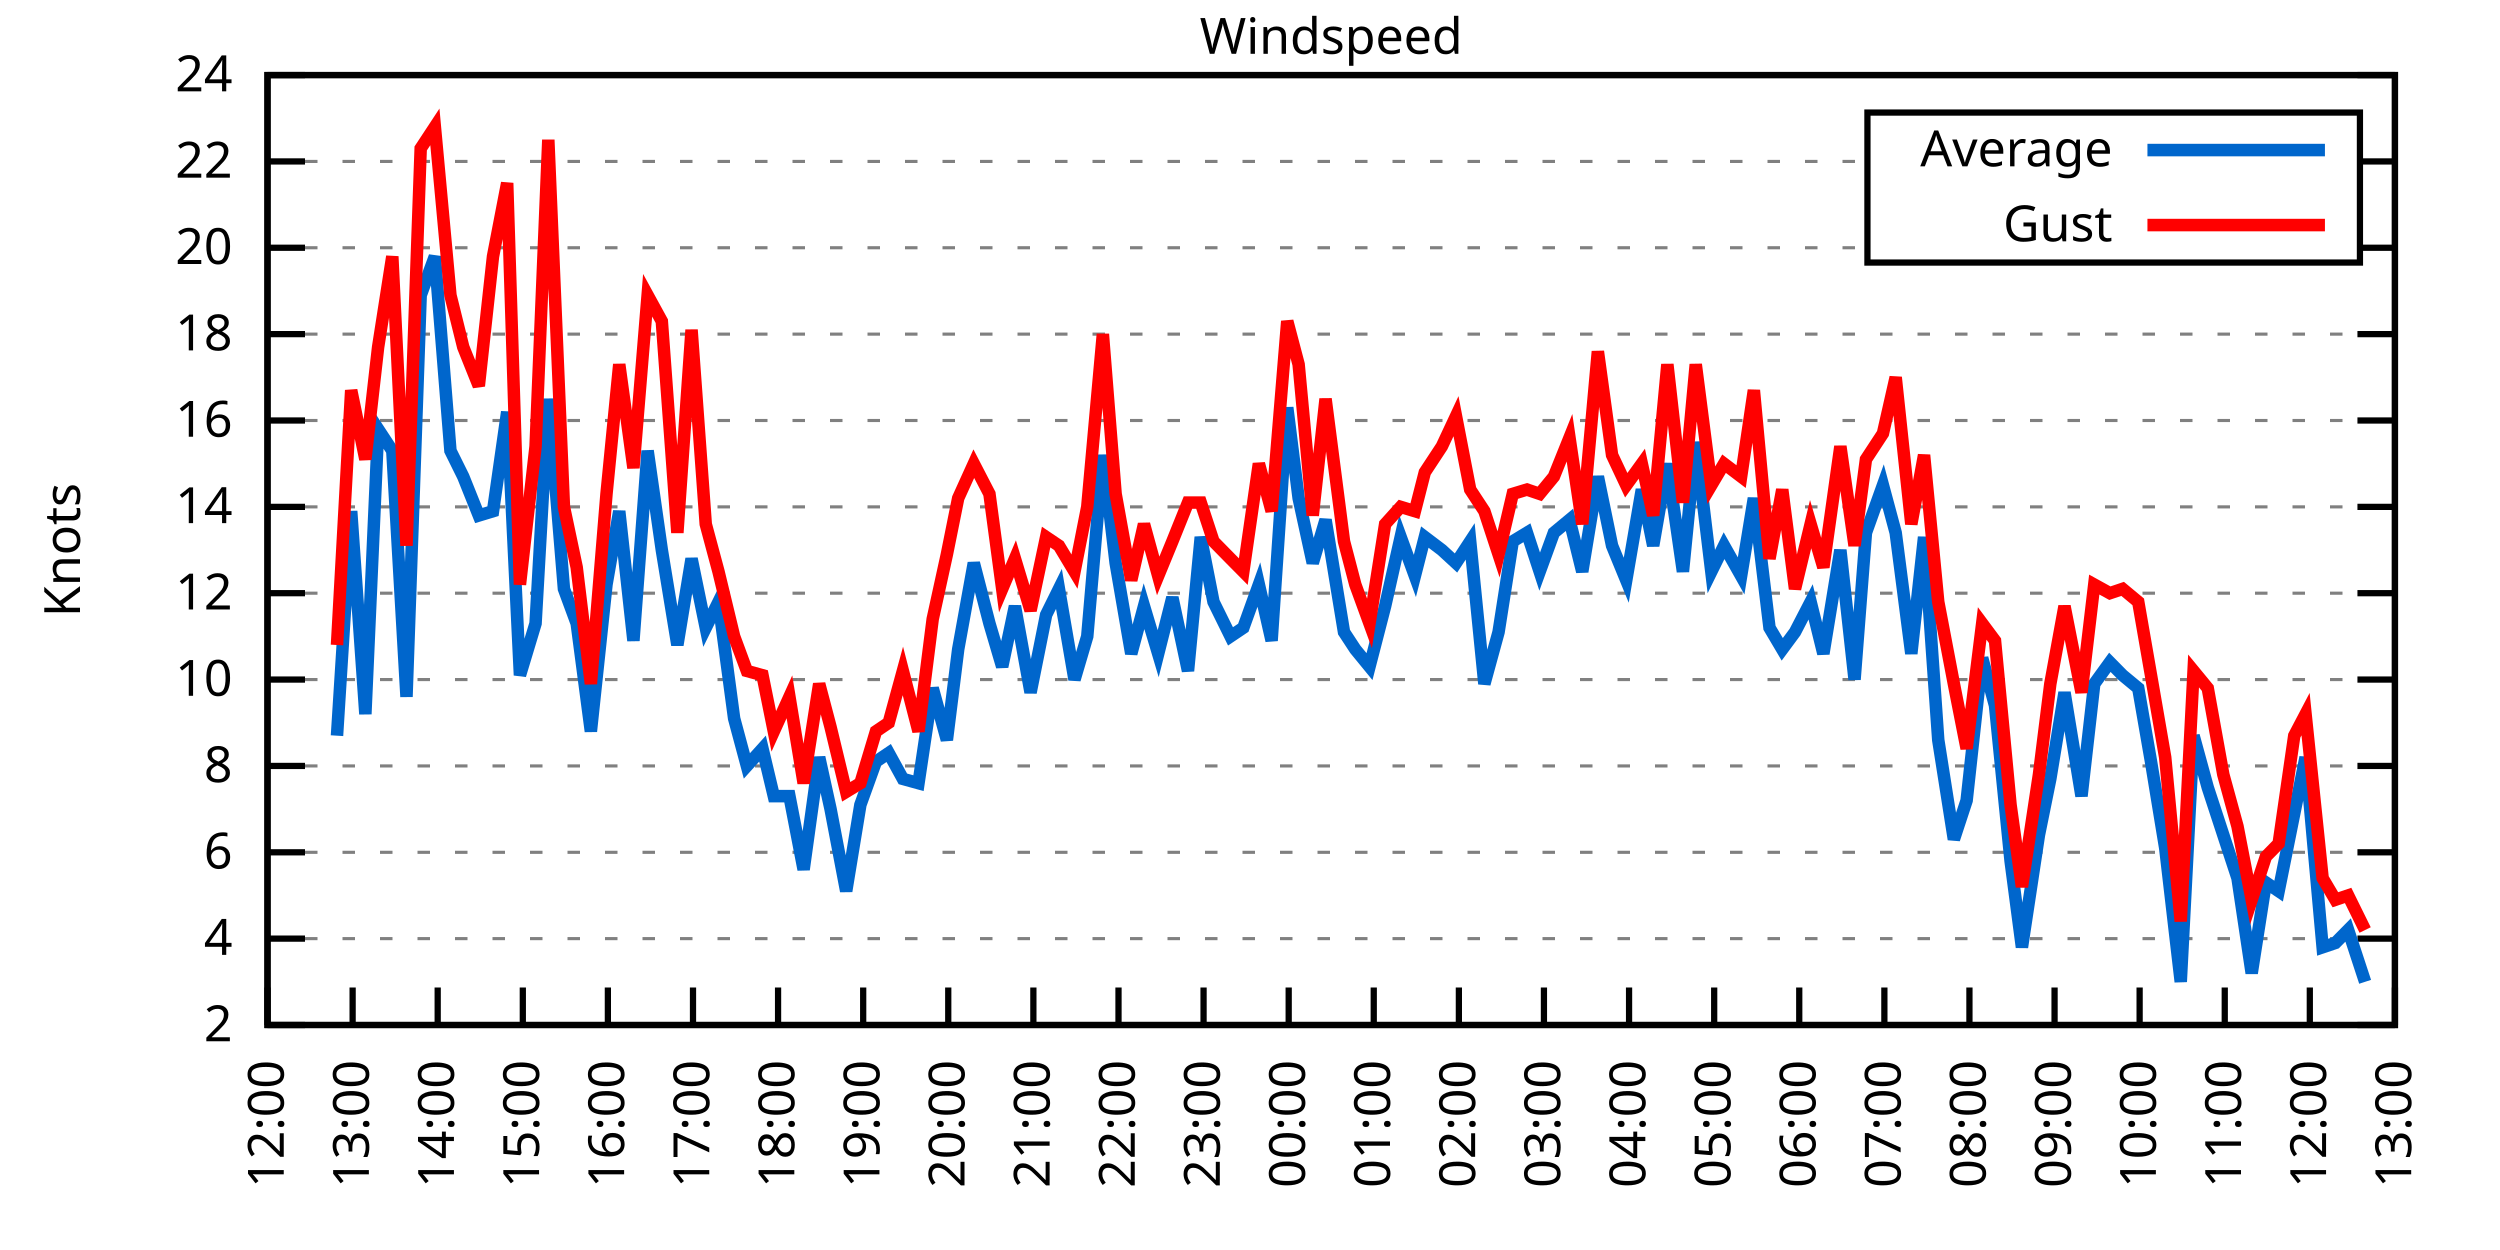
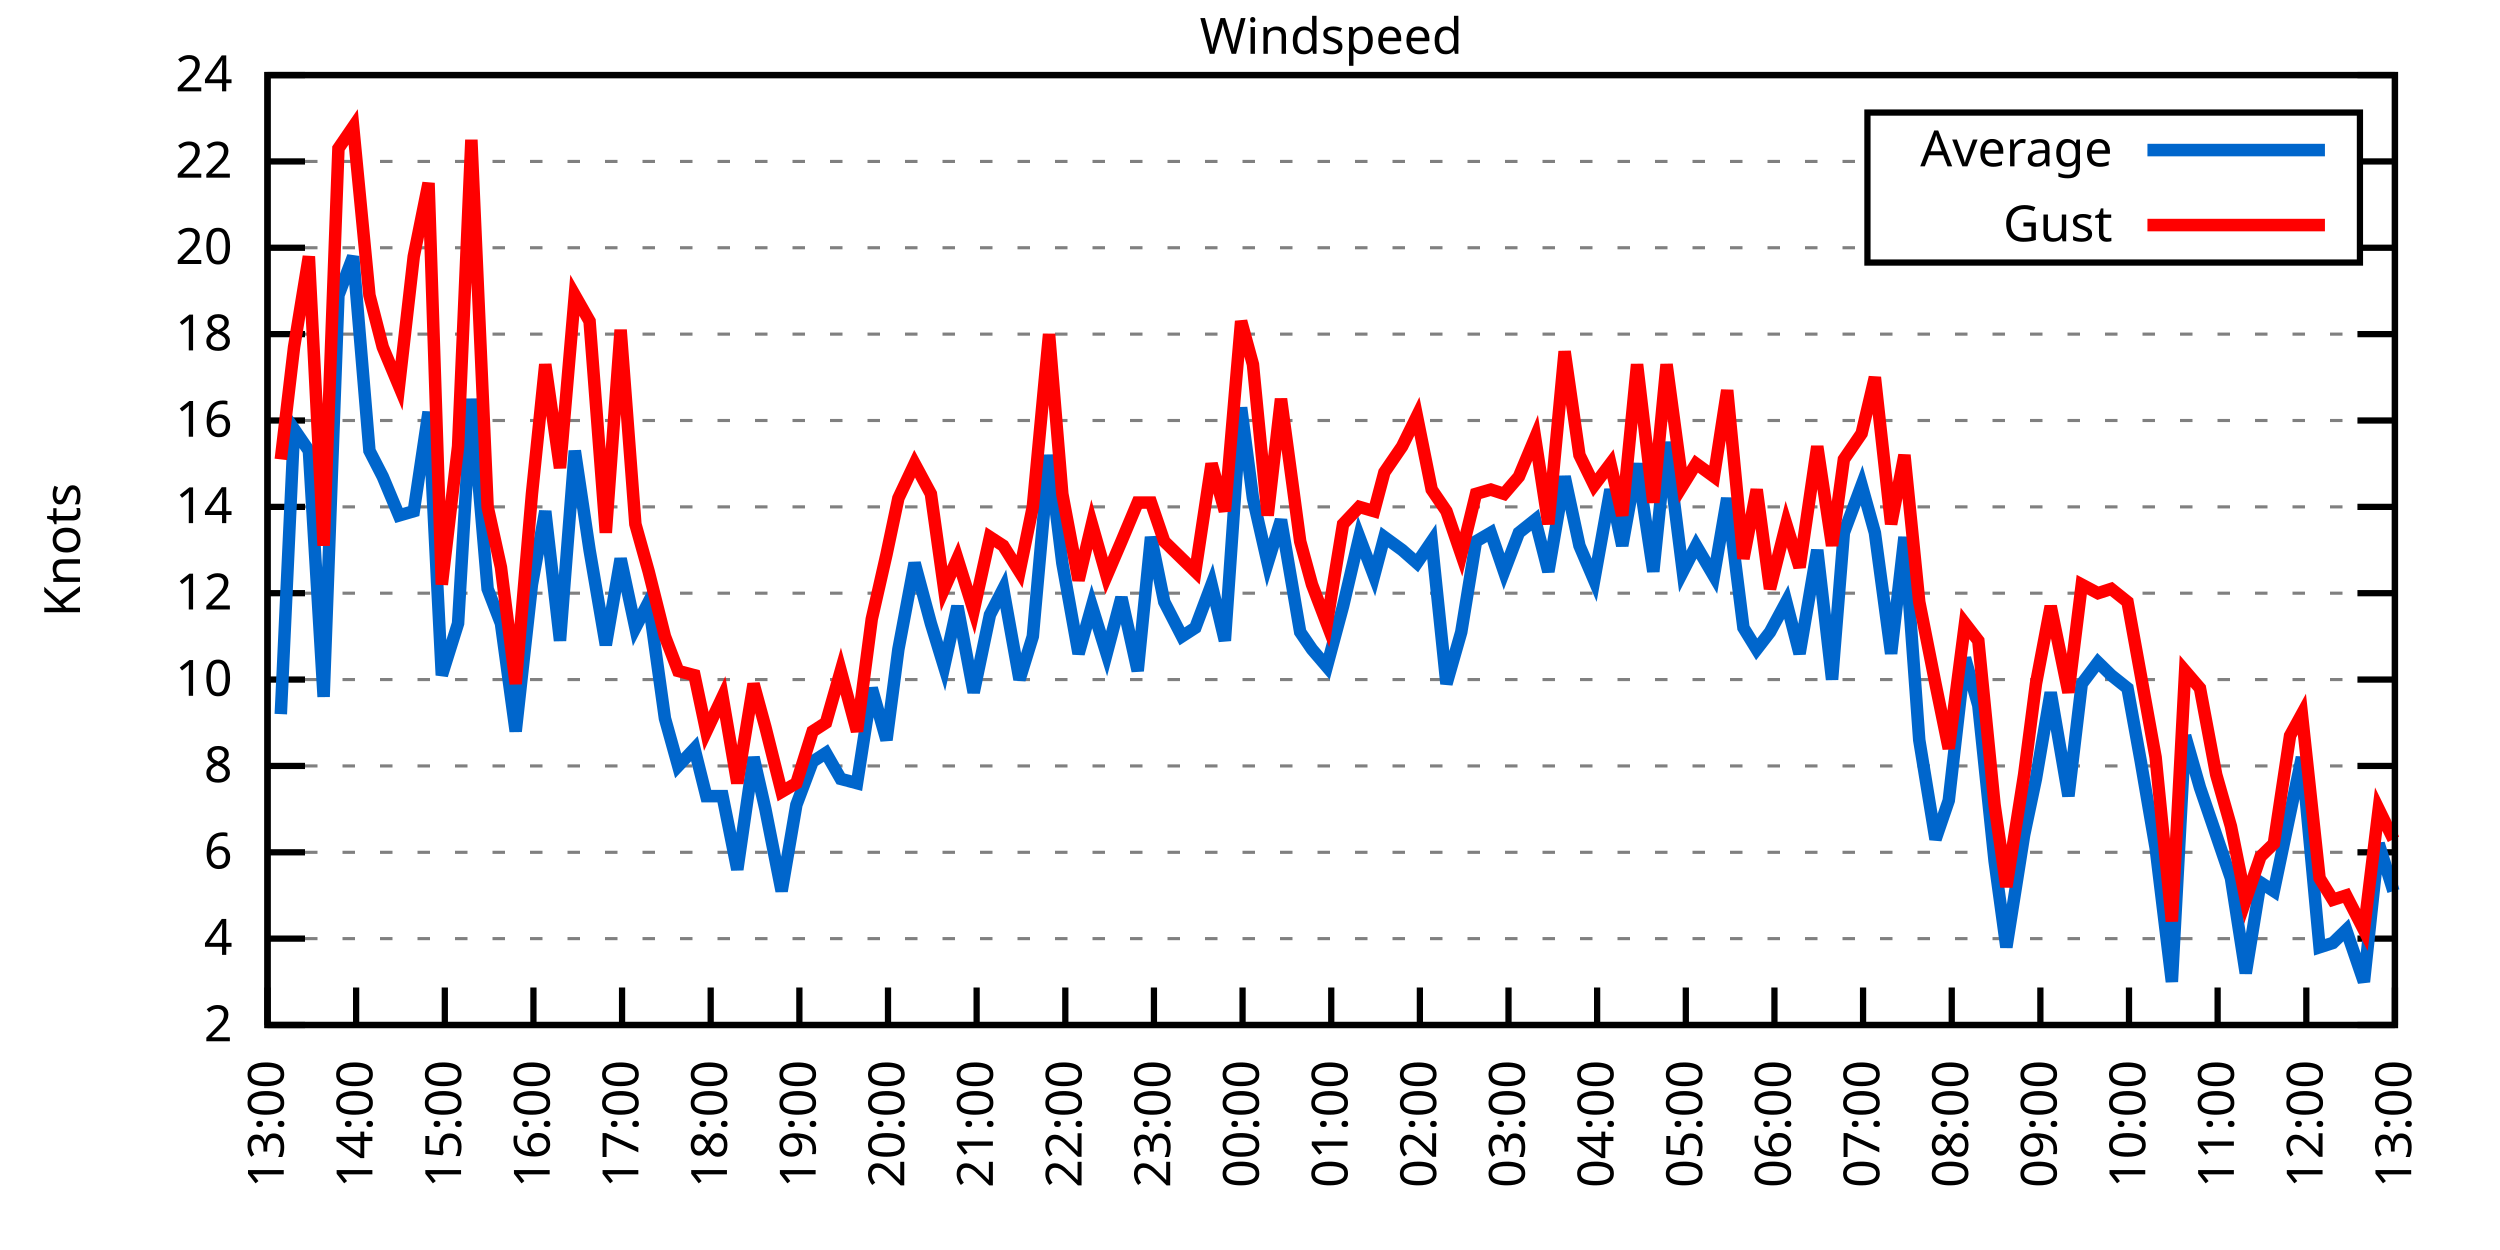
<svg xmlns="http://www.w3.org/2000/svg" xmlns:xlink="http://www.w3.org/1999/xlink" width="400" height="200" viewBox="0 0 400 200">
  <g id="gnuplot_canvas">
    <rect x="0" y="0" width="400" height="200" fill="none" />
    <defs>
      <circle id="gpDot" r="0.5" stroke-width="0.5" stroke="currentColor" />
      <path id="gpPt0" stroke-width="0.333" stroke="currentColor" d="M-1,0 h2 M0,-1 v2" />
      <path id="gpPt1" stroke-width="0.333" stroke="currentColor" d="M-1,-1 L1,1 M1,-1 L-1,1" />
      <path id="gpPt2" stroke-width="0.333" stroke="currentColor" d="M-1,0 L1,0 M0,-1 L0,1 M-1,-1 L1,1 M-1,1 L1,-1" />
      <rect id="gpPt3" stroke-width="0.333" stroke="currentColor" x="-1" y="-1" width="2" height="2" />
      <rect id="gpPt4" stroke-width="0.333" stroke="currentColor" fill="currentColor" x="-1" y="-1" width="2" height="2" />
      <circle id="gpPt5" stroke-width="0.333" stroke="currentColor" cx="0" cy="0" r="1" />
      <use xlink:href="#gpPt5" id="gpPt6" fill="currentColor" stroke="none" />
      <path id="gpPt7" stroke-width="0.333" stroke="currentColor" d="M0,-1.33 L-1.33,0.67 L1.33,0.67 z" />
      <use xlink:href="#gpPt7" id="gpPt8" fill="currentColor" stroke="none" />
      <use xlink:href="#gpPt7" id="gpPt9" stroke="currentColor" transform="rotate(180)" />
      <use xlink:href="#gpPt9" id="gpPt10" fill="currentColor" stroke="none" />
      <use xlink:href="#gpPt3" id="gpPt11" stroke="currentColor" transform="rotate(45)" />
      <use xlink:href="#gpPt11" id="gpPt12" fill="currentColor" stroke="none" />
      <path id="gpPt13" stroke-width="0.333" stroke="currentColor" d="M0,1.330 L1.265,0.411 L0.782,-1.067 L-0.782,-1.076 L-1.265,0.411 z" />
      <use xlink:href="#gpPt13" id="gpPt14" fill="currentColor" stroke="none" />
      <filter id="textbox" filterUnits="objectBoundingBox" x="0" y="0" height="1" width="1">
        <feFlood flood-color="white" flood-opacity="1" result="bgnd" />
        <feComposite in="SourceGraphic" in2="bgnd" operator="atop" />
      </filter>
      <filter id="greybox" filterUnits="objectBoundingBox" x="0" y="0" height="1" width="1">
        <feFlood flood-color="lightgrey" flood-opacity="1" result="grey" />
        <feComposite in="SourceGraphic" in2="grey" operator="atop" />
      </filter>
    </defs>
    <g fill="none" color="white" stroke="currentColor" stroke-width="1.00" stroke-linecap="butt" stroke-linejoin="miter">
</g>
    <g fill="none" color="black" stroke="currentColor" stroke-width="1.00" stroke-linecap="butt" stroke-linejoin="miter">
      <g stroke="none" shape-rendering="crispEdges">
        <polygon fill="rgb(255, 255, 255)" points="42.80,164.00 383.18,164.00 383.18,12.02 42.80,12.02 " />
      </g>
    </g>
    <g fill="none" color="black" stroke="currentColor" stroke-width="1.00" stroke-linecap="butt" stroke-linejoin="miter">
</g>
    <g fill="none" color="black" stroke="black" stroke-width="0.50" stroke-linecap="butt" stroke-linejoin="miter">
</g>
    <g fill="none" color="gray" stroke="currentColor" stroke-width="0.50" stroke-linecap="butt" stroke-linejoin="miter">
      <path stroke="gray" stroke-dasharray="2,4" class="gridline" d="M42.80,164.00 L383.19,164.00  " />
    </g>
    <g fill="none" color="gray" stroke="gray" stroke-width="1.00" stroke-linecap="butt" stroke-linejoin="miter">
</g>
    <g fill="none" color="black" stroke="currentColor" stroke-width="1.00" stroke-linecap="butt" stroke-linejoin="miter">
      <path stroke="black" d="M42.80,164.00 L48.80,164.00 M383.19,164.00 L377.19,164.00  " />
      <g transform="translate(37.20,166.60)" stroke="none" fill="black" font-family="Sans" font-size="8.00" text-anchor="end">
        <text>
          <tspan font-family="Sans"> 2</tspan>
        </text>
      </g>
    </g>
    <g fill="none" color="black" stroke="currentColor" stroke-width="1.00" stroke-linecap="butt" stroke-linejoin="miter">
</g>
    <g fill="none" color="black" stroke="black" stroke-width="0.50" stroke-linecap="butt" stroke-linejoin="miter">
</g>
    <g fill="none" color="gray" stroke="currentColor" stroke-width="0.50" stroke-linecap="butt" stroke-linejoin="miter">
      <path stroke="gray" stroke-dasharray="2,4" class="gridline" d="M42.80,150.18 L383.19,150.18  " />
    </g>
    <g fill="none" color="gray" stroke="gray" stroke-width="1.00" stroke-linecap="butt" stroke-linejoin="miter">
</g>
    <g fill="none" color="black" stroke="currentColor" stroke-width="1.00" stroke-linecap="butt" stroke-linejoin="miter">
      <path stroke="black" d="M42.80,150.18 L48.80,150.18 M383.19,150.18 L377.19,150.18  " />
      <g transform="translate(37.20,152.78)" stroke="none" fill="black" font-family="Sans" font-size="8.00" text-anchor="end">
        <text>
          <tspan font-family="Sans"> 4</tspan>
        </text>
      </g>
    </g>
    <g fill="none" color="black" stroke="currentColor" stroke-width="1.00" stroke-linecap="butt" stroke-linejoin="miter">
</g>
    <g fill="none" color="black" stroke="black" stroke-width="0.50" stroke-linecap="butt" stroke-linejoin="miter">
</g>
    <g fill="none" color="gray" stroke="currentColor" stroke-width="0.50" stroke-linecap="butt" stroke-linejoin="miter">
      <path stroke="gray" stroke-dasharray="2,4" class="gridline" d="M42.80,136.37 L383.19,136.37  " />
    </g>
    <g fill="none" color="gray" stroke="gray" stroke-width="1.00" stroke-linecap="butt" stroke-linejoin="miter">
</g>
    <g fill="none" color="black" stroke="currentColor" stroke-width="1.00" stroke-linecap="butt" stroke-linejoin="miter">
      <path stroke="black" d="M42.80,136.37 L48.80,136.37 M383.19,136.37 L377.19,136.37  " />
      <g transform="translate(37.20,138.97)" stroke="none" fill="black" font-family="Sans" font-size="8.00" text-anchor="end">
        <text>
          <tspan font-family="Sans"> 6</tspan>
        </text>
      </g>
    </g>
    <g fill="none" color="black" stroke="currentColor" stroke-width="1.00" stroke-linecap="butt" stroke-linejoin="miter">
</g>
    <g fill="none" color="black" stroke="black" stroke-width="0.50" stroke-linecap="butt" stroke-linejoin="miter">
</g>
    <g fill="none" color="gray" stroke="currentColor" stroke-width="0.50" stroke-linecap="butt" stroke-linejoin="miter">
      <path stroke="gray" stroke-dasharray="2,4" class="gridline" d="M42.80,122.55 L383.19,122.55  " />
    </g>
    <g fill="none" color="gray" stroke="gray" stroke-width="1.00" stroke-linecap="butt" stroke-linejoin="miter">
</g>
    <g fill="none" color="black" stroke="currentColor" stroke-width="1.00" stroke-linecap="butt" stroke-linejoin="miter">
      <path stroke="black" d="M42.80,122.55 L48.80,122.55 M383.19,122.55 L377.19,122.55  " />
      <g transform="translate(37.20,125.15)" stroke="none" fill="black" font-family="Sans" font-size="8.00" text-anchor="end">
        <text>
          <tspan font-family="Sans"> 8</tspan>
        </text>
      </g>
    </g>
    <g fill="none" color="black" stroke="currentColor" stroke-width="1.00" stroke-linecap="butt" stroke-linejoin="miter">
</g>
    <g fill="none" color="black" stroke="black" stroke-width="0.50" stroke-linecap="butt" stroke-linejoin="miter">
</g>
    <g fill="none" color="gray" stroke="currentColor" stroke-width="0.50" stroke-linecap="butt" stroke-linejoin="miter">
      <path stroke="gray" stroke-dasharray="2,4" class="gridline" d="M42.80,108.73 L383.19,108.73  " />
    </g>
    <g fill="none" color="gray" stroke="gray" stroke-width="1.00" stroke-linecap="butt" stroke-linejoin="miter">
</g>
    <g fill="none" color="black" stroke="currentColor" stroke-width="1.00" stroke-linecap="butt" stroke-linejoin="miter">
      <path stroke="black" d="M42.80,108.73 L48.80,108.73 M383.19,108.73 L377.19,108.73  " />
      <g transform="translate(37.20,111.33)" stroke="none" fill="black" font-family="Sans" font-size="8.00" text-anchor="end">
        <text>
          <tspan font-family="Sans"> 10</tspan>
        </text>
      </g>
    </g>
    <g fill="none" color="black" stroke="currentColor" stroke-width="1.00" stroke-linecap="butt" stroke-linejoin="miter">
</g>
    <g fill="none" color="black" stroke="black" stroke-width="0.50" stroke-linecap="butt" stroke-linejoin="miter">
</g>
    <g fill="none" color="gray" stroke="currentColor" stroke-width="0.50" stroke-linecap="butt" stroke-linejoin="miter">
      <path stroke="gray" stroke-dasharray="2,4" class="gridline" d="M42.80,94.91 L383.19,94.91  " />
    </g>
    <g fill="none" color="gray" stroke="gray" stroke-width="1.00" stroke-linecap="butt" stroke-linejoin="miter">
</g>
    <g fill="none" color="black" stroke="currentColor" stroke-width="1.00" stroke-linecap="butt" stroke-linejoin="miter">
      <path stroke="black" d="M42.80,94.91 L48.80,94.91 M383.19,94.91 L377.19,94.91  " />
      <g transform="translate(37.20,97.51)" stroke="none" fill="black" font-family="Sans" font-size="8.00" text-anchor="end">
        <text>
          <tspan font-family="Sans"> 12</tspan>
        </text>
      </g>
    </g>
    <g fill="none" color="black" stroke="currentColor" stroke-width="1.00" stroke-linecap="butt" stroke-linejoin="miter">
</g>
    <g fill="none" color="black" stroke="black" stroke-width="0.50" stroke-linecap="butt" stroke-linejoin="miter">
</g>
    <g fill="none" color="gray" stroke="currentColor" stroke-width="0.50" stroke-linecap="butt" stroke-linejoin="miter">
      <path stroke="gray" stroke-dasharray="2,4" class="gridline" d="M42.80,81.10 L383.19,81.10  " />
    </g>
    <g fill="none" color="gray" stroke="gray" stroke-width="1.00" stroke-linecap="butt" stroke-linejoin="miter">
</g>
    <g fill="none" color="black" stroke="currentColor" stroke-width="1.00" stroke-linecap="butt" stroke-linejoin="miter">
      <path stroke="black" d="M42.80,81.10 L48.80,81.10 M383.19,81.10 L377.19,81.10  " />
      <g transform="translate(37.20,83.70)" stroke="none" fill="black" font-family="Sans" font-size="8.00" text-anchor="end">
        <text>
          <tspan font-family="Sans"> 14</tspan>
        </text>
      </g>
    </g>
    <g fill="none" color="black" stroke="currentColor" stroke-width="1.00" stroke-linecap="butt" stroke-linejoin="miter">
</g>
    <g fill="none" color="black" stroke="black" stroke-width="0.50" stroke-linecap="butt" stroke-linejoin="miter">
</g>
    <g fill="none" color="gray" stroke="currentColor" stroke-width="0.50" stroke-linecap="butt" stroke-linejoin="miter">
      <path stroke="gray" stroke-dasharray="2,4" class="gridline" d="M42.80,67.28 L383.19,67.28  " />
    </g>
    <g fill="none" color="gray" stroke="gray" stroke-width="1.00" stroke-linecap="butt" stroke-linejoin="miter">
</g>
    <g fill="none" color="black" stroke="currentColor" stroke-width="1.00" stroke-linecap="butt" stroke-linejoin="miter">
      <path stroke="black" d="M42.80,67.28 L48.80,67.28 M383.19,67.28 L377.19,67.28  " />
      <g transform="translate(37.20,69.88)" stroke="none" fill="black" font-family="Sans" font-size="8.00" text-anchor="end">
        <text>
          <tspan font-family="Sans"> 16</tspan>
        </text>
      </g>
    </g>
    <g fill="none" color="black" stroke="currentColor" stroke-width="1.00" stroke-linecap="butt" stroke-linejoin="miter">
</g>
    <g fill="none" color="black" stroke="black" stroke-width="0.50" stroke-linecap="butt" stroke-linejoin="miter">
</g>
    <g fill="none" color="gray" stroke="currentColor" stroke-width="0.50" stroke-linecap="butt" stroke-linejoin="miter">
      <path stroke="gray" stroke-dasharray="2,4" class="gridline" d="M42.80,53.46 L383.19,53.46  " />
    </g>
    <g fill="none" color="gray" stroke="gray" stroke-width="1.00" stroke-linecap="butt" stroke-linejoin="miter">
</g>
    <g fill="none" color="black" stroke="currentColor" stroke-width="1.00" stroke-linecap="butt" stroke-linejoin="miter">
      <path stroke="black" d="M42.80,53.46 L48.80,53.46 M383.19,53.46 L377.19,53.46  " />
      <g transform="translate(37.20,56.06)" stroke="none" fill="black" font-family="Sans" font-size="8.00" text-anchor="end">
        <text>
          <tspan font-family="Sans"> 18</tspan>
        </text>
      </g>
    </g>
    <g fill="none" color="black" stroke="currentColor" stroke-width="1.00" stroke-linecap="butt" stroke-linejoin="miter">
</g>
    <g fill="none" color="black" stroke="black" stroke-width="0.50" stroke-linecap="butt" stroke-linejoin="miter">
</g>
    <g fill="none" color="gray" stroke="currentColor" stroke-width="0.50" stroke-linecap="butt" stroke-linejoin="miter">
      <path stroke="gray" stroke-dasharray="2,4" class="gridline" d="M42.80,39.64 L298.79,39.64 M377.59,39.64 L383.19,39.64  " />
    </g>
    <g fill="none" color="gray" stroke="gray" stroke-width="1.00" stroke-linecap="butt" stroke-linejoin="miter">
</g>
    <g fill="none" color="black" stroke="currentColor" stroke-width="1.00" stroke-linecap="butt" stroke-linejoin="miter">
      <path stroke="black" d="M42.80,39.64 L48.80,39.64 M383.19,39.64 L377.19,39.64  " />
      <g transform="translate(37.20,42.24)" stroke="none" fill="black" font-family="Sans" font-size="8.00" text-anchor="end">
        <text>
          <tspan font-family="Sans"> 20</tspan>
        </text>
      </g>
    </g>
    <g fill="none" color="black" stroke="currentColor" stroke-width="1.00" stroke-linecap="butt" stroke-linejoin="miter">
</g>
    <g fill="none" color="black" stroke="black" stroke-width="0.50" stroke-linecap="butt" stroke-linejoin="miter">
</g>
    <g fill="none" color="gray" stroke="currentColor" stroke-width="0.50" stroke-linecap="butt" stroke-linejoin="miter">
      <path stroke="gray" stroke-dasharray="2,4" class="gridline" d="M42.80,25.83 L298.79,25.83 M377.59,25.83 L383.19,25.83  " />
    </g>
    <g fill="none" color="gray" stroke="gray" stroke-width="1.00" stroke-linecap="butt" stroke-linejoin="miter">
</g>
    <g fill="none" color="black" stroke="currentColor" stroke-width="1.00" stroke-linecap="butt" stroke-linejoin="miter">
      <path stroke="black" d="M42.80,25.83 L48.80,25.83 M383.19,25.83 L377.19,25.83  " />
      <g transform="translate(37.20,28.43)" stroke="none" fill="black" font-family="Sans" font-size="8.00" text-anchor="end">
        <text>
          <tspan font-family="Sans"> 22</tspan>
        </text>
      </g>
    </g>
    <g fill="none" color="black" stroke="currentColor" stroke-width="1.00" stroke-linecap="butt" stroke-linejoin="miter">
</g>
    <g fill="none" color="black" stroke="black" stroke-width="0.50" stroke-linecap="butt" stroke-linejoin="miter">
</g>
    <g fill="none" color="gray" stroke="currentColor" stroke-width="0.50" stroke-linecap="butt" stroke-linejoin="miter">
      <path stroke="gray" stroke-dasharray="2,4" class="gridline" d="M42.80,12.01 L383.19,12.01  " />
    </g>
    <g fill="none" color="gray" stroke="gray" stroke-width="1.00" stroke-linecap="butt" stroke-linejoin="miter">
</g>
    <g fill="none" color="black" stroke="currentColor" stroke-width="1.00" stroke-linecap="butt" stroke-linejoin="miter">
      <path stroke="black" d="M42.80,12.01 L48.80,12.01 M383.19,12.01 L377.19,12.01  " />
      <g transform="translate(37.20,14.61)" stroke="none" fill="black" font-family="Sans" font-size="8.00" text-anchor="end">
        <text>
          <tspan font-family="Sans"> 24</tspan>
        </text>
      </g>
    </g>
    <g fill="none" color="black" stroke="currentColor" stroke-width="1.00" stroke-linecap="butt" stroke-linejoin="miter">
      <path stroke="black" d="M42.80,164.00 L42.80,158.00  " />
      <g transform="translate(45.40,169.60) rotate(270.00)" stroke="none" fill="black" font-family="Sans" font-size="8.00" text-anchor="end">
        <text>
-           <tspan font-family="Sans">12:00</tspan>
-         </text>
-       </g>
-     </g>
-     <g fill="none" color="black" stroke="currentColor" stroke-width="1.00" stroke-linecap="butt" stroke-linejoin="miter">
-       <path stroke="black" d="M56.42,164.00 L56.42,158.00  " />
-       <g transform="translate(59.02,169.60) rotate(270.00)" stroke="none" fill="black" font-family="Sans" font-size="8.00" text-anchor="end">
-         <text>
          <tspan font-family="Sans">13:00</tspan>
        </text>
      </g>
    </g>
    <g fill="none" color="black" stroke="currentColor" stroke-width="1.00" stroke-linecap="butt" stroke-linejoin="miter">
-       <path stroke="black" d="M70.03,164.00 L70.03,158.00  " />
-       <g transform="translate(72.63,169.60) rotate(270.00)" stroke="none" fill="black" font-family="Sans" font-size="8.00" text-anchor="end">
+       <path stroke="black" d="M56.98,164.00 L56.98,158.00  " />
+       <g transform="translate(59.58,169.60) rotate(270.00)" stroke="none" fill="black" font-family="Sans" font-size="8.00" text-anchor="end">
        <text>
          <tspan font-family="Sans">14:00</tspan>
        </text>
      </g>
    </g>
    <g fill="none" color="black" stroke="currentColor" stroke-width="1.00" stroke-linecap="butt" stroke-linejoin="miter">
-       <path stroke="black" d="M83.65,164.00 L83.65,158.00  " />
-       <g transform="translate(86.25,169.60) rotate(270.00)" stroke="none" fill="black" font-family="Sans" font-size="8.00" text-anchor="end">
+       <path stroke="black" d="M71.17,164.00 L71.17,158.00  " />
+       <g transform="translate(73.77,169.60) rotate(270.00)" stroke="none" fill="black" font-family="Sans" font-size="8.00" text-anchor="end">
        <text>
          <tspan font-family="Sans">15:00</tspan>
        </text>
      </g>
    </g>
    <g fill="none" color="black" stroke="currentColor" stroke-width="1.00" stroke-linecap="butt" stroke-linejoin="miter">
-       <path stroke="black" d="M97.26,164.00 L97.26,158.00  " />
-       <g transform="translate(99.86,169.60) rotate(270.00)" stroke="none" fill="black" font-family="Sans" font-size="8.00" text-anchor="end">
+       <path stroke="black" d="M85.35,164.00 L85.35,158.00  " />
+       <g transform="translate(87.95,169.60) rotate(270.00)" stroke="none" fill="black" font-family="Sans" font-size="8.00" text-anchor="end">
        <text>
          <tspan font-family="Sans">16:00</tspan>
        </text>
      </g>
    </g>
    <g fill="none" color="black" stroke="currentColor" stroke-width="1.00" stroke-linecap="butt" stroke-linejoin="miter">
-       <path stroke="black" d="M110.88,164.00 L110.88,158.00  " />
-       <g transform="translate(113.48,169.60) rotate(270.00)" stroke="none" fill="black" font-family="Sans" font-size="8.00" text-anchor="end">
+       <path stroke="black" d="M99.53,164.00 L99.53,158.00  " />
+       <g transform="translate(102.13,169.60) rotate(270.00)" stroke="none" fill="black" font-family="Sans" font-size="8.00" text-anchor="end">
        <text>
          <tspan font-family="Sans">17:00</tspan>
        </text>
      </g>
    </g>
    <g fill="none" color="black" stroke="currentColor" stroke-width="1.00" stroke-linecap="butt" stroke-linejoin="miter">
-       <path stroke="black" d="M124.49,164.00 L124.49,158.00  " />
-       <g transform="translate(127.09,169.60) rotate(270.00)" stroke="none" fill="black" font-family="Sans" font-size="8.00" text-anchor="end">
+       <path stroke="black" d="M113.71,164.00 L113.71,158.00  " />
+       <g transform="translate(116.31,169.60) rotate(270.00)" stroke="none" fill="black" font-family="Sans" font-size="8.00" text-anchor="end">
        <text>
          <tspan font-family="Sans">18:00</tspan>
        </text>
      </g>
    </g>
    <g fill="none" color="black" stroke="currentColor" stroke-width="1.00" stroke-linecap="butt" stroke-linejoin="miter">
-       <path stroke="black" d="M138.11,164.00 L138.11,158.00  " />
-       <g transform="translate(140.71,169.60) rotate(270.00)" stroke="none" fill="black" font-family="Sans" font-size="8.00" text-anchor="end">
+       <path stroke="black" d="M127.90,164.00 L127.90,158.00  " />
+       <g transform="translate(130.50,169.60) rotate(270.00)" stroke="none" fill="black" font-family="Sans" font-size="8.00" text-anchor="end">
        <text>
          <tspan font-family="Sans">19:00</tspan>
        </text>
      </g>
    </g>
    <g fill="none" color="black" stroke="currentColor" stroke-width="1.00" stroke-linecap="butt" stroke-linejoin="miter">
-       <path stroke="black" d="M151.72,164.00 L151.72,158.00  " />
-       <g transform="translate(154.32,169.60) rotate(270.00)" stroke="none" fill="black" font-family="Sans" font-size="8.00" text-anchor="end">
+       <path stroke="black" d="M142.08,164.00 L142.08,158.00  " />
+       <g transform="translate(144.68,169.60) rotate(270.00)" stroke="none" fill="black" font-family="Sans" font-size="8.00" text-anchor="end">
        <text>
          <tspan font-family="Sans">20:00</tspan>
        </text>
      </g>
    </g>
    <g fill="none" color="black" stroke="currentColor" stroke-width="1.00" stroke-linecap="butt" stroke-linejoin="miter">
-       <path stroke="black" d="M165.34,164.00 L165.34,158.00  " />
-       <g transform="translate(167.94,169.60) rotate(270.00)" stroke="none" fill="black" font-family="Sans" font-size="8.00" text-anchor="end">
+       <path stroke="black" d="M156.26,164.00 L156.26,158.00  " />
+       <g transform="translate(158.86,169.60) rotate(270.00)" stroke="none" fill="black" font-family="Sans" font-size="8.00" text-anchor="end">
        <text>
          <tspan font-family="Sans">21:00</tspan>
        </text>
      </g>
    </g>
    <g fill="none" color="black" stroke="currentColor" stroke-width="1.00" stroke-linecap="butt" stroke-linejoin="miter">
-       <path stroke="black" d="M178.96,164.00 L178.96,158.00  " />
-       <g transform="translate(181.56,169.60) rotate(270.00)" stroke="none" fill="black" font-family="Sans" font-size="8.00" text-anchor="end">
+       <path stroke="black" d="M170.45,164.00 L170.45,158.00  " />
+       <g transform="translate(173.05,169.60) rotate(270.00)" stroke="none" fill="black" font-family="Sans" font-size="8.00" text-anchor="end">
        <text>
          <tspan font-family="Sans">22:00</tspan>
        </text>
      </g>
    </g>
    <g fill="none" color="black" stroke="currentColor" stroke-width="1.00" stroke-linecap="butt" stroke-linejoin="miter">
-       <path stroke="black" d="M192.57,164.00 L192.57,158.00  " />
-       <g transform="translate(195.17,169.60) rotate(270.00)" stroke="none" fill="black" font-family="Sans" font-size="8.00" text-anchor="end">
+       <path stroke="black" d="M184.63,164.00 L184.63,158.00  " />
+       <g transform="translate(187.23,169.60) rotate(270.00)" stroke="none" fill="black" font-family="Sans" font-size="8.00" text-anchor="end">
        <text>
          <tspan font-family="Sans">23:00</tspan>
        </text>
      </g>
    </g>
    <g fill="none" color="black" stroke="currentColor" stroke-width="1.00" stroke-linecap="butt" stroke-linejoin="miter">
-       <path stroke="black" d="M206.19,164.00 L206.19,158.00  " />
-       <g transform="translate(208.79,169.60) rotate(270.00)" stroke="none" fill="black" font-family="Sans" font-size="8.00" text-anchor="end">
+       <path stroke="black" d="M198.81,164.00 L198.81,158.00  " />
+       <g transform="translate(201.41,169.60) rotate(270.00)" stroke="none" fill="black" font-family="Sans" font-size="8.00" text-anchor="end">
        <text>
          <tspan font-family="Sans">00:00</tspan>
        </text>
      </g>
    </g>
    <g fill="none" color="black" stroke="currentColor" stroke-width="1.00" stroke-linecap="butt" stroke-linejoin="miter">
-       <path stroke="black" d="M219.80,164.00 L219.80,158.00  " />
-       <g transform="translate(222.40,169.60) rotate(270.00)" stroke="none" fill="black" font-family="Sans" font-size="8.00" text-anchor="end">
+       <path stroke="black" d="M213.00,164.00 L213.00,158.00  " />
+       <g transform="translate(215.60,169.60) rotate(270.00)" stroke="none" fill="black" font-family="Sans" font-size="8.00" text-anchor="end">
        <text>
          <tspan font-family="Sans">01:00</tspan>
        </text>
      </g>
    </g>
    <g fill="none" color="black" stroke="currentColor" stroke-width="1.00" stroke-linecap="butt" stroke-linejoin="miter">
-       <path stroke="black" d="M233.42,164.00 L233.42,158.00  " />
-       <g transform="translate(236.02,169.60) rotate(270.00)" stroke="none" fill="black" font-family="Sans" font-size="8.00" text-anchor="end">
+       <path stroke="black" d="M227.18,164.00 L227.18,158.00  " />
+       <g transform="translate(229.78,169.60) rotate(270.00)" stroke="none" fill="black" font-family="Sans" font-size="8.00" text-anchor="end">
        <text>
          <tspan font-family="Sans">02:00</tspan>
        </text>
      </g>
    </g>
    <g fill="none" color="black" stroke="currentColor" stroke-width="1.00" stroke-linecap="butt" stroke-linejoin="miter">
-       <path stroke="black" d="M247.03,164.00 L247.03,158.00  " />
-       <g transform="translate(249.63,169.60) rotate(270.00)" stroke="none" fill="black" font-family="Sans" font-size="8.00" text-anchor="end">
+       <path stroke="black" d="M241.36,164.00 L241.36,158.00  " />
+       <g transform="translate(243.96,169.60) rotate(270.00)" stroke="none" fill="black" font-family="Sans" font-size="8.00" text-anchor="end">
        <text>
          <tspan font-family="Sans">03:00</tspan>
        </text>
      </g>
    </g>
    <g fill="none" color="black" stroke="currentColor" stroke-width="1.00" stroke-linecap="butt" stroke-linejoin="miter">
-       <path stroke="black" d="M260.65,164.00 L260.65,158.00  " />
-       <g transform="translate(263.25,169.60) rotate(270.00)" stroke="none" fill="black" font-family="Sans" font-size="8.00" text-anchor="end">
+       <path stroke="black" d="M255.54,164.00 L255.54,158.00  " />
+       <g transform="translate(258.14,169.60) rotate(270.00)" stroke="none" fill="black" font-family="Sans" font-size="8.00" text-anchor="end">
        <text>
          <tspan font-family="Sans">04:00</tspan>
        </text>
      </g>
    </g>
    <g fill="none" color="black" stroke="currentColor" stroke-width="1.00" stroke-linecap="butt" stroke-linejoin="miter">
-       <path stroke="black" d="M274.27,164.00 L274.27,158.00  " />
-       <g transform="translate(276.87,169.60) rotate(270.00)" stroke="none" fill="black" font-family="Sans" font-size="8.00" text-anchor="end">
+       <path stroke="black" d="M269.73,164.00 L269.73,158.00  " />
+       <g transform="translate(272.33,169.60) rotate(270.00)" stroke="none" fill="black" font-family="Sans" font-size="8.00" text-anchor="end">
        <text>
          <tspan font-family="Sans">05:00</tspan>
        </text>
      </g>
    </g>
    <g fill="none" color="black" stroke="currentColor" stroke-width="1.00" stroke-linecap="butt" stroke-linejoin="miter">
-       <path stroke="black" d="M287.88,164.00 L287.88,158.00  " />
-       <g transform="translate(290.48,169.60) rotate(270.00)" stroke="none" fill="black" font-family="Sans" font-size="8.00" text-anchor="end">
+       <path stroke="black" d="M283.91,164.00 L283.91,158.00  " />
+       <g transform="translate(286.51,169.60) rotate(270.00)" stroke="none" fill="black" font-family="Sans" font-size="8.00" text-anchor="end">
        <text>
          <tspan font-family="Sans">06:00</tspan>
        </text>
      </g>
    </g>
    <g fill="none" color="black" stroke="currentColor" stroke-width="1.00" stroke-linecap="butt" stroke-linejoin="miter">
-       <path stroke="black" d="M301.50,164.00 L301.50,158.00  " />
-       <g transform="translate(304.10,169.60) rotate(270.00)" stroke="none" fill="black" font-family="Sans" font-size="8.00" text-anchor="end">
+       <path stroke="black" d="M298.09,164.00 L298.09,158.00  " />
+       <g transform="translate(300.69,169.60) rotate(270.00)" stroke="none" fill="black" font-family="Sans" font-size="8.00" text-anchor="end">
        <text>
          <tspan font-family="Sans">07:00</tspan>
        </text>
      </g>
    </g>
    <g fill="none" color="black" stroke="currentColor" stroke-width="1.00" stroke-linecap="butt" stroke-linejoin="miter">
-       <path stroke="black" d="M315.11,164.00 L315.11,158.00  " />
-       <g transform="translate(317.71,169.60) rotate(270.00)" stroke="none" fill="black" font-family="Sans" font-size="8.00" text-anchor="end">
+       <path stroke="black" d="M312.28,164.00 L312.28,158.00  " />
+       <g transform="translate(314.88,169.60) rotate(270.00)" stroke="none" fill="black" font-family="Sans" font-size="8.00" text-anchor="end">
        <text>
          <tspan font-family="Sans">08:00</tspan>
        </text>
      </g>
    </g>
    <g fill="none" color="black" stroke="currentColor" stroke-width="1.00" stroke-linecap="butt" stroke-linejoin="miter">
-       <path stroke="black" d="M328.73,164.00 L328.73,158.00  " />
-       <g transform="translate(331.33,169.60) rotate(270.00)" stroke="none" fill="black" font-family="Sans" font-size="8.00" text-anchor="end">
+       <path stroke="black" d="M326.46,164.00 L326.46,158.00  " />
+       <g transform="translate(329.06,169.60) rotate(270.00)" stroke="none" fill="black" font-family="Sans" font-size="8.00" text-anchor="end">
        <text>
          <tspan font-family="Sans">09:00</tspan>
        </text>
      </g>
    </g>
    <g fill="none" color="black" stroke="currentColor" stroke-width="1.00" stroke-linecap="butt" stroke-linejoin="miter">
-       <path stroke="black" d="M342.34,164.00 L342.34,158.00  " />
-       <g transform="translate(344.94,169.60) rotate(270.00)" stroke="none" fill="black" font-family="Sans" font-size="8.00" text-anchor="end">
+       <path stroke="black" d="M340.64,164.00 L340.64,158.00  " />
+       <g transform="translate(343.24,169.60) rotate(270.00)" stroke="none" fill="black" font-family="Sans" font-size="8.00" text-anchor="end">
        <text>
          <tspan font-family="Sans">10:00</tspan>
        </text>
      </g>
    </g>
    <g fill="none" color="black" stroke="currentColor" stroke-width="1.00" stroke-linecap="butt" stroke-linejoin="miter">
-       <path stroke="black" d="M355.96,164.00 L355.96,158.00  " />
-       <g transform="translate(358.56,169.60) rotate(270.00)" stroke="none" fill="black" font-family="Sans" font-size="8.00" text-anchor="end">
+       <path stroke="black" d="M354.82,164.00 L354.82,158.00  " />
+       <g transform="translate(357.42,169.60) rotate(270.00)" stroke="none" fill="black" font-family="Sans" font-size="8.00" text-anchor="end">
        <text>
          <tspan font-family="Sans">11:00</tspan>
        </text>
      </g>
    </g>
    <g fill="none" color="black" stroke="currentColor" stroke-width="1.00" stroke-linecap="butt" stroke-linejoin="miter">
-       <path stroke="black" d="M369.57,164.00 L369.57,158.00  " />
-       <g transform="translate(372.17,169.60) rotate(270.00)" stroke="none" fill="black" font-family="Sans" font-size="8.00" text-anchor="end">
+       <path stroke="black" d="M369.01,164.00 L369.01,158.00  " />
+       <g transform="translate(371.61,169.60) rotate(270.00)" stroke="none" fill="black" font-family="Sans" font-size="8.00" text-anchor="end">
        <text>
          <tspan font-family="Sans">12:00</tspan>
        </text>
      </g>
    </g>
    <g fill="none" color="black" stroke="currentColor" stroke-width="1.00" stroke-linecap="butt" stroke-linejoin="miter">
      <path stroke="black" d="M383.19,164.00 L383.19,158.00  " />
      <g transform="translate(385.79,169.60) rotate(270.00)" stroke="none" fill="black" font-family="Sans" font-size="8.00" text-anchor="end">
        <text>
          <tspan font-family="Sans">13:00</tspan>
        </text>
      </g>
    </g>
    <g fill="none" color="black" stroke="currentColor" stroke-width="1.00" stroke-linecap="butt" stroke-linejoin="miter">
</g>
    <g fill="none" color="black" stroke="currentColor" stroke-width="1.00" stroke-linecap="butt" stroke-linejoin="miter">
      <path stroke="black" d="M42.80,12.01 L42.80,164.00 L383.19,164.00 L383.19,12.01 L42.80,12.01 Z  " />
    </g>
    <g fill="none" color="black" stroke="currentColor" stroke-width="1.00" stroke-linecap="butt" stroke-linejoin="miter">
</g>
    <g fill="none" color="black" stroke="currentColor" stroke-width="1.00" stroke-linecap="butt" stroke-linejoin="miter">
      <path stroke="black" d="M298.79,42.01 L298.79,18.01 L377.59,18.01 L377.59,42.01 L298.79,42.01 Z  " />
    </g>
    <g id="Windspeed_plot_1">
      <g fill="none" color="white" stroke="black" stroke-width="2.00" stroke-linecap="butt" stroke-linejoin="miter">
</g>
      <g fill="none" color="black" stroke="currentColor" stroke-width="2.00" stroke-linecap="butt" stroke-linejoin="miter">
        <g transform="translate(337.99,26.61)" stroke="none" fill="black" font-family="Sans" font-size="8.00" text-anchor="end">
          <text>
            <tspan font-family="Sans">Average</tspan>
          </text>
        </g>
      </g>
      <g fill="none" color="black" stroke="currentColor" stroke-width="2.00" stroke-linecap="butt" stroke-linejoin="miter">
-         <path stroke="rgb(  0, 102, 204)" d="M343.59,24.01 L371.99,24.01 M53.92,117.71 L56.19,81.79 L58.46,114.26 L60.50,68.66 L62.77,72.12 L65.04,111.49   L67.31,47.24 L69.58,41.03 L72.07,72.12 L74.12,76.26 L76.61,82.48 L78.88,81.79 L81.15,65.90 L83.19,108.04   L85.69,99.75 L87.73,63.82 L90.23,94.22 L92.27,99.75 L94.54,117.02 L97.04,93.53 L99.08,81.79 L101.35,102.51   L103.62,72.12 L105.89,88.00 L108.38,103.20 L110.65,89.39 L112.92,100.44 L114.96,96.30 L117.46,114.95 L119.50,122.55   L122.00,119.78 L123.81,127.38 L126.31,127.38 L128.58,139.13 L131.07,121.17 L132.89,129.46 L135.39,142.58 L137.66,128.77   L140.15,121.86 L142.19,120.48 L144.46,124.62 L146.96,125.31 L149.23,110.11 L151.50,118.40 L153.31,103.89 L155.81,90.08   L158.31,99.75 L160.35,106.66 L162.39,96.99 L164.89,110.80 L167.38,98.37 L169.43,94.22 L171.92,108.73 L173.96,101.82   L176.46,72.81 L178.50,90.08 L181.00,104.59 L183.04,96.99 L185.31,104.59 L187.58,95.60 L190.08,107.35 L192.12,85.93   L194.16,96.30 L196.88,101.82 L198.93,100.44 L201.42,93.53 L203.46,102.51 L205.96,65.21 L207.78,79.71 L210.04,90.08   L212.09,83.17 L215.04,101.13 L216.85,103.89 L219.12,106.66 L221.62,96.99 L224.11,85.93 L226.38,92.15 L227.97,85.93   L230.70,88.00 L232.96,90.08 L235.23,86.62 L237.50,109.42 L239.77,101.13 L242.04,86.62 L244.31,85.24 L246.35,91.46   L248.62,85.24 L251.12,83.17 L253.16,91.46 L255.66,76.26 L257.93,87.31 L260.20,92.84 L262.69,78.33 L264.51,87.31   L266.78,74.19 L269.27,91.46 L271.32,70.73 L273.81,91.46 L275.85,87.31 L278.58,92.15 L280.62,79.71 L283.12,100.44   L285.16,103.89 L287.20,101.13 L289.70,96.30 L291.74,104.59 L294.46,88.00 L296.73,108.73 L298.55,85.24 L301.27,77.64   L303.31,85.24 L305.81,104.59 L307.85,85.93 L310.12,118.40 L312.62,134.29 L314.66,128.08 L317.15,105.28 L319.20,112.88   L321.69,137.75 L323.51,151.56 L326.23,133.60 L328.05,124.62 L330.32,110.80 L333.04,127.38 L335.08,109.42 L337.58,105.97   L339.62,108.04 L342.12,110.11 L344.16,121.86 L346.43,135.67 L348.92,157.09 L350.97,117.71 L353.24,126.00 L355.73,133.60   L358.00,140.51 L360.27,155.71 L362.54,141.20 L364.58,142.58 L367.08,130.15 L368.89,121.17 L371.62,151.56 L373.66,150.87   L375.70,148.80 L378.42,157.09  " />
+         <path stroke="rgb(  0, 102, 204)" d="M343.59,24.01 L371.99,24.01 M44.93,114.26 L47.05,68.66 L49.42,72.12 L51.78,111.49 L54.15,47.24 L56.51,41.03   L59.11,72.12 L61.24,76.26 L63.84,82.48 L66.20,81.79 L68.57,65.90 L70.69,108.04 L73.29,99.75 L75.42,63.82   L78.02,94.22 L80.15,99.75 L82.51,117.02 L85.11,93.53 L87.24,81.79 L89.60,102.51 L91.97,72.12 L94.33,88.00   L96.93,103.20 L99.30,89.39 L101.66,100.44 L103.79,96.30 L106.39,114.95 L108.51,122.55 L111.11,119.78 L113.01,127.38   L115.61,127.38 L117.97,139.13 L120.57,121.17 L122.46,129.46 L125.06,142.58 L127.42,128.77 L130.02,121.86 L132.15,120.48   L134.52,124.62 L137.12,125.31 L139.48,110.11 L141.84,118.40 L143.74,103.89 L146.34,90.08 L148.94,99.75 L151.06,106.66   L153.19,96.99 L155.79,110.80 L158.39,98.37 L160.52,94.22 L163.12,108.73 L165.25,101.82 L167.85,72.81 L169.97,90.08   L172.57,104.59 L174.70,96.99 L177.06,104.59 L179.43,95.60 L182.03,107.35 L184.16,85.93 L186.28,96.30 L189.12,101.82   L191.25,100.44 L193.85,93.53 L195.98,102.51 L198.58,65.21 L200.47,79.71 L202.83,90.08 L204.96,83.17 L208.03,101.13   L209.92,103.89 L212.29,106.66 L214.89,96.99 L217.49,85.93 L219.85,92.15 L221.50,85.93 L224.34,88.00 L226.71,90.08   L229.07,86.62 L231.43,109.42 L233.80,101.13 L236.16,86.62 L238.52,85.24 L240.65,91.46 L243.02,85.24 L245.62,83.17   L247.74,91.46 L250.34,76.26 L252.71,87.31 L255.07,92.84 L257.67,78.33 L259.56,87.31 L261.93,74.19 L264.53,91.46   L266.65,70.73 L269.25,91.46 L271.38,87.31 L274.22,92.15 L276.35,79.71 L278.95,100.44 L281.07,103.89 L283.20,101.13   L285.80,96.30 L287.93,104.59 L290.76,88.00 L293.13,108.73 L295.02,85.24 L297.86,77.64 L299.98,85.24 L302.58,104.59   L304.71,85.93 L307.08,118.40 L309.68,134.29 L311.80,128.08 L314.40,105.28 L316.53,112.88 L319.13,137.75 L321.02,151.56   L323.86,133.60 L325.75,124.62 L328.11,110.80 L330.95,127.38 L333.08,109.42 L335.68,105.97 L337.80,108.04 L340.40,110.11   L342.53,121.86 L344.90,135.67 L347.50,157.09 L349.62,117.71 L351.99,126.00 L354.59,133.60 L356.95,140.51 L359.32,155.71   L361.68,141.20 L363.81,142.58 L366.41,130.15 L368.30,121.17 L371.13,151.56 L373.26,150.87 L375.39,148.80 L378.23,157.09   L380.59,134.98 L382.95,142.58  " />
      </g>
    </g>
    <g id="Windspeed_plot_2">
      <g fill="none" color="black" stroke="currentColor" stroke-width="2.00" stroke-linecap="butt" stroke-linejoin="miter">
        <g transform="translate(337.99,38.61)" stroke="none" fill="black" font-family="Sans" font-size="8.00" text-anchor="end">
          <text>
            <tspan font-family="Sans">Gust</tspan>
          </text>
        </g>
      </g>
      <g fill="none" color="black" stroke="currentColor" stroke-width="2.00" stroke-linecap="butt" stroke-linejoin="miter">
-         <path stroke="rgb(255,   0,   0)" d="M343.59,36.01 L371.99,36.01 M53.92,103.20 L56.19,62.44 L58.46,73.50 L60.50,55.53 L62.77,41.03 L65.04,87.31   L67.31,23.75 L69.58,20.30 L72.07,47.24 L74.12,55.53 L76.61,61.75 L78.88,41.03 L81.15,29.28 L83.19,93.53   L85.69,71.42 L87.73,22.37 L90.23,81.10 L92.27,90.77 L94.54,109.42 L97.04,79.02 L99.08,58.30 L101.35,74.88   L103.62,47.24 L105.89,51.39 L108.38,85.24 L110.65,52.77 L112.92,83.86 L114.96,91.46 L117.46,101.82 L119.50,107.35   L122.00,108.04 L123.81,117.02 L126.31,111.49 L128.58,125.31 L131.07,109.42 L132.89,116.33 L135.39,126.69 L137.66,125.31   L140.15,117.02 L142.19,115.64 L144.46,107.35 L146.96,117.02 L149.23,99.06 L151.50,88.70 L153.31,79.71 L155.81,74.19   L158.31,79.02 L160.35,94.22 L162.39,89.39 L164.89,97.68 L167.38,85.93 L169.43,87.31 L171.92,91.46 L173.96,81.10   L176.46,53.46 L178.50,79.02 L181.00,92.84 L183.04,83.86 L185.31,92.15 L187.58,86.62 L190.08,80.41 L192.12,80.41   L194.16,86.62 L196.88,89.39 L198.93,91.46 L201.42,74.19 L203.46,81.79 L205.96,51.39 L207.78,58.30 L210.04,82.48   L212.09,63.82 L215.04,86.62 L216.85,93.53 L219.12,99.75 L221.62,83.86 L224.11,81.10 L226.38,81.79 L227.97,75.57   L230.70,71.42 L232.96,66.59 L235.23,78.33 L237.50,81.79 L239.77,88.70 L242.04,79.02 L244.31,78.33 L246.35,79.02   L248.62,76.26 L251.12,70.04 L253.16,83.86 L255.66,56.23 L257.93,72.81 L260.20,77.64 L262.69,74.19 L264.51,82.48   L266.78,58.30 L269.27,80.41 L271.32,58.30 L273.81,77.64 L275.85,74.19 L278.58,76.26 L280.62,62.44 L283.12,89.39   L285.16,78.33 L287.20,94.22 L289.70,83.86 L291.74,90.77 L294.46,71.42 L296.73,87.31 L298.55,73.50 L301.27,69.35   L303.31,60.37 L305.81,83.86 L307.85,72.81 L310.12,96.30 L312.62,109.42 L314.66,119.78 L317.15,99.75 L319.20,102.51   L321.69,128.77 L323.51,141.89 L326.23,123.93 L328.05,109.42 L330.32,96.99 L333.04,110.80 L335.08,93.53 L337.58,94.91   L339.62,94.22 L342.12,96.30 L344.16,108.04 L346.43,121.17 L348.92,147.42 L350.97,107.35 L353.24,110.11 L355.73,123.93   L358.00,132.22 L360.27,143.96 L362.54,137.06 L364.58,134.98 L367.08,117.71 L368.89,114.26 L371.62,140.51 L373.66,143.96   L375.70,143.27 L378.42,148.80  " />
+         <path stroke="rgb(255,   0,   0)" d="M343.59,36.01 L371.99,36.01 M44.93,73.50 L47.05,55.53 L49.42,41.03 L51.78,87.31 L54.15,23.75 L56.51,20.30   L59.11,47.24 L61.24,55.53 L63.84,61.75 L66.20,41.03 L68.57,29.28 L70.69,93.53 L73.29,71.42 L75.42,22.37   L78.02,81.10 L80.15,90.77 L82.51,109.42 L85.11,79.02 L87.24,58.30 L89.60,74.88 L91.97,47.24 L94.33,51.39   L96.93,85.24 L99.30,52.77 L101.66,83.86 L103.79,91.46 L106.39,101.82 L108.51,107.35 L111.11,108.04 L113.01,117.02   L115.61,111.49 L117.97,125.31 L120.57,109.42 L122.46,116.33 L125.06,126.69 L127.42,125.31 L130.02,117.02 L132.15,115.64   L134.52,107.35 L137.12,117.02 L139.48,99.06 L141.84,88.70 L143.74,79.71 L146.34,74.19 L148.94,79.02 L151.06,94.22   L153.19,89.39 L155.79,97.68 L158.39,85.93 L160.52,87.31 L163.12,91.46 L165.25,81.10 L167.85,53.46 L169.97,79.02   L172.57,92.84 L174.70,83.86 L177.06,92.15 L179.43,86.62 L182.03,80.41 L184.16,80.41 L186.28,86.62 L189.12,89.39   L191.25,91.46 L193.85,74.19 L195.98,81.79 L198.58,51.39 L200.47,58.30 L202.83,82.48 L204.96,63.82 L208.03,86.62   L209.92,93.53 L212.29,99.75 L214.89,83.86 L217.49,81.10 L219.85,81.79 L221.50,75.57 L224.34,71.42 L226.71,66.59   L229.07,78.33 L231.43,81.79 L233.80,88.70 L236.16,79.02 L238.52,78.33 L240.65,79.02 L243.02,76.26 L245.62,70.04   L247.74,83.86 L250.34,56.23 L252.71,72.81 L255.07,77.64 L257.67,74.19 L259.56,82.48 L261.93,58.30 L264.53,80.41   L266.65,58.30 L269.25,77.64 L271.38,74.19 L274.22,76.26 L276.35,62.44 L278.95,89.39 L281.07,78.33 L283.20,94.22   L285.80,83.86 L287.93,90.77 L290.76,71.42 L293.13,87.31 L295.02,73.50 L297.86,69.35 L299.98,60.37 L302.58,83.86   L304.71,72.81 L307.08,96.30 L309.68,109.42 L311.80,119.78 L314.40,99.75 L316.53,102.51 L319.13,128.77 L321.02,141.89   L323.86,123.93 L325.75,109.42 L328.11,96.99 L330.95,110.80 L333.08,93.53 L335.68,94.91 L337.80,94.22 L340.40,96.30   L342.53,108.04 L344.90,121.17 L347.50,147.42 L349.62,107.35 L351.99,110.11 L354.59,123.93 L356.95,132.22 L359.32,143.96   L361.68,137.06 L363.81,134.98 L366.41,117.71 L368.30,114.26 L371.13,140.51 L373.26,143.96 L375.39,143.27 L378.23,148.80   L380.59,129.46 L382.95,134.29  " />
      </g>
    </g>
    <g fill="none" color="black" stroke="currentColor" stroke-width="2.00" stroke-linecap="butt" stroke-linejoin="miter">
</g>
    <g fill="none" color="black" stroke="black" stroke-width="1.00" stroke-linecap="butt" stroke-linejoin="miter">
</g>
    <g fill="none" color="black" stroke="currentColor" stroke-width="1.00" stroke-linecap="butt" stroke-linejoin="miter">
      <path stroke="black" d="M42.80,12.01 L42.80,164.00 L383.19,164.00 L383.19,12.01 L42.80,12.01 Z  " />
      <g transform="translate(12.80,88.01) rotate(270.00)" stroke="none" fill="black" font-family="Sans" font-size="8.00" text-anchor="middle">
        <text>
          <tspan font-family="Sans">Knots</tspan>
        </text>
      </g>
    </g>
    <g fill="none" color="black" stroke="currentColor" stroke-width="1.00" stroke-linecap="butt" stroke-linejoin="miter">
</g>
    <g fill="none" color="black" stroke="currentColor" stroke-width="1.00" stroke-linecap="butt" stroke-linejoin="miter">
      <g transform="translate(212.99,8.61)" stroke="none" fill="black" font-family="Sans" font-size="8.00" text-anchor="middle">
        <text>
          <tspan font-family="Sans">Windspeed</tspan>
        </text>
      </g>
    </g>
    <g fill="none" color="black" stroke="currentColor" stroke-width="1.00" stroke-linecap="butt" stroke-linejoin="miter">
</g>
  </g>
</svg>
